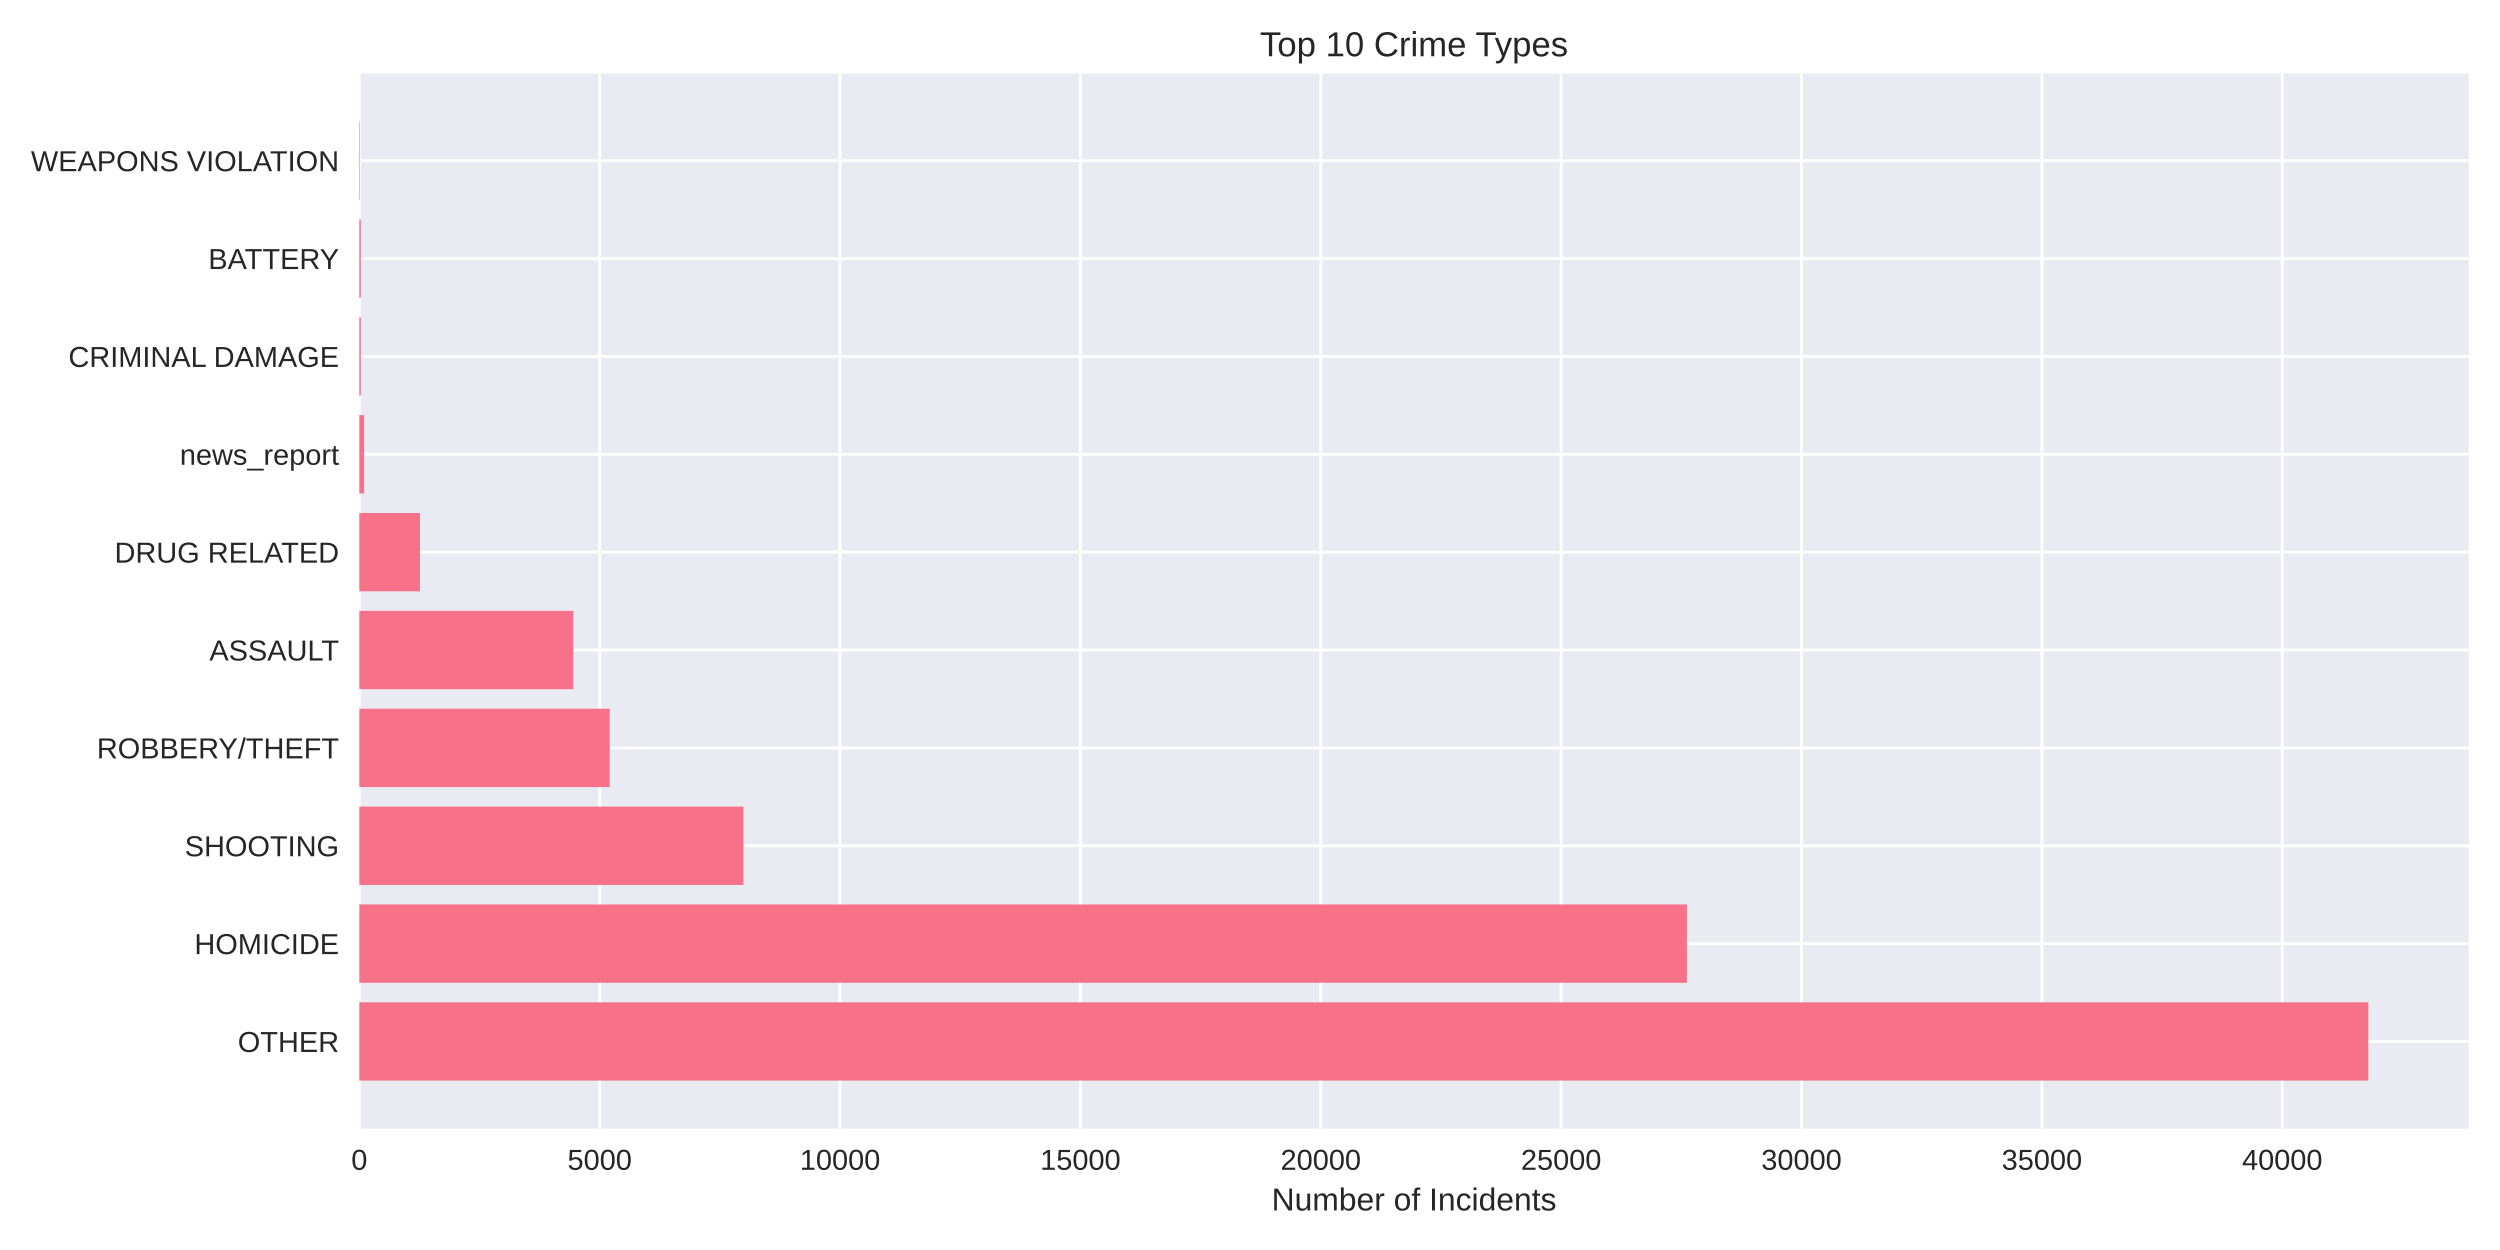
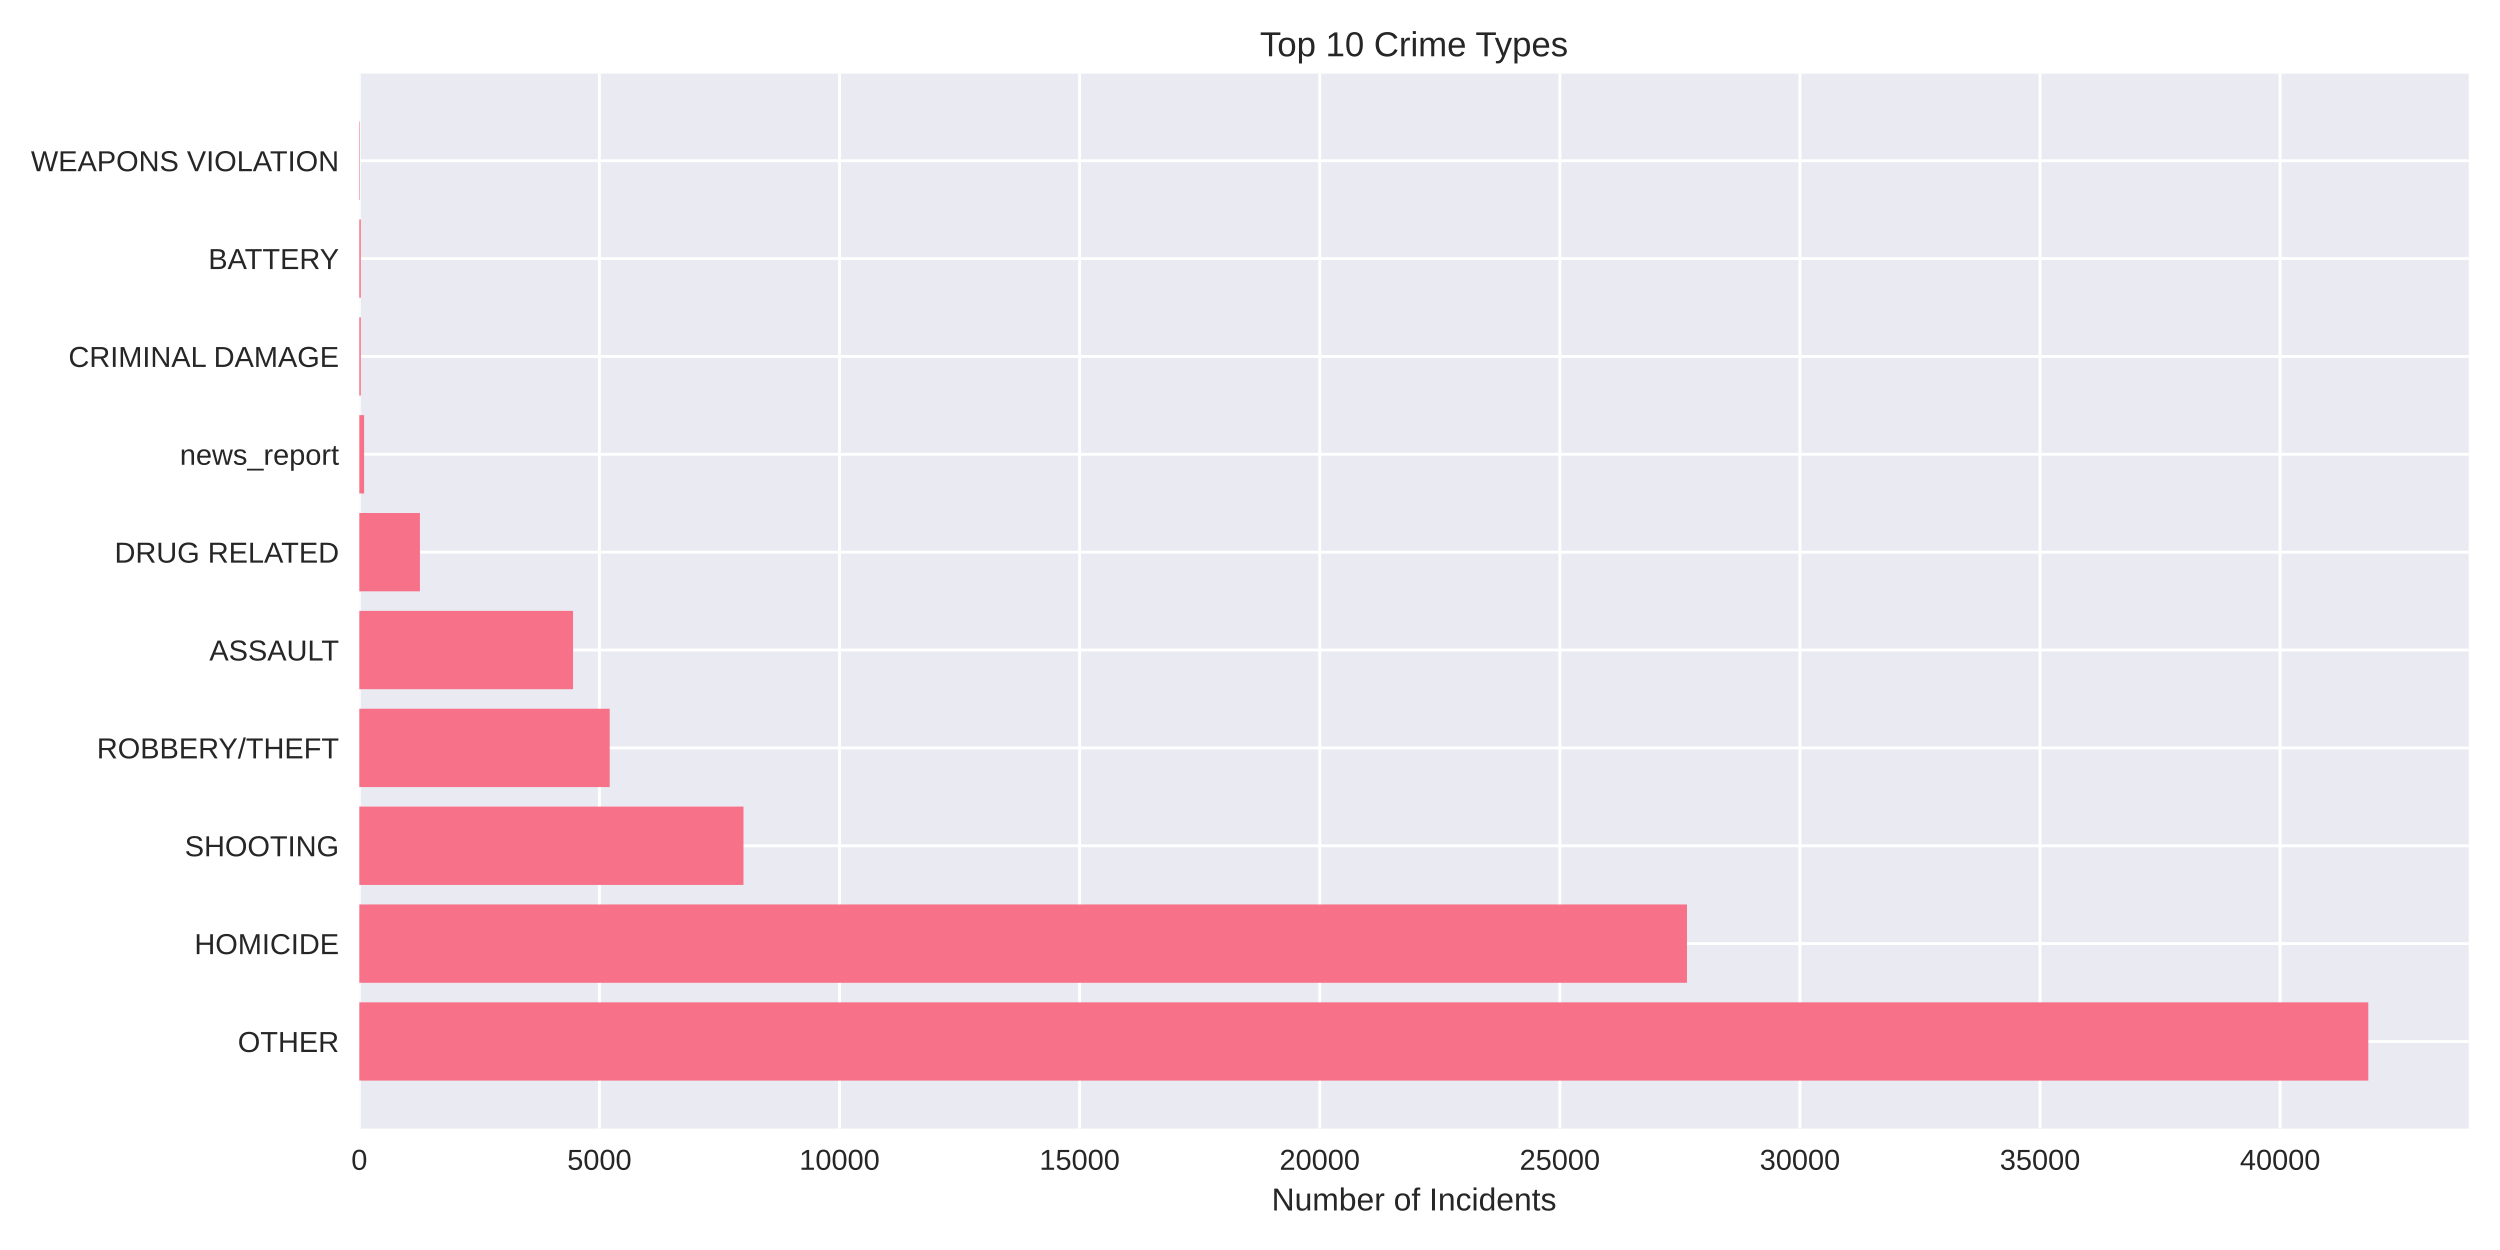
<svg xmlns="http://www.w3.org/2000/svg" width="864pt" height="432pt" viewBox="0 0 864 432" version="1.1">
  <defs>
    <style type="text/css">*{stroke-linejoin: round; stroke-linecap: butt}</style>
  </defs>
  <g id="figure_1">
    <g id="patch_1">
      <path d="M 0 432  L 864 432  L 864 0  L 0 0  z " style="fill: #ffffff" />
    </g>
    <g id="axes_1">
      <g id="patch_2">
        <path d="M 124.18 390.04  L 853.2 390.04  L 853.2 25.44  L 124.18 25.44  z " style="fill: #eaeaf2" />
      </g>
      <g id="matplotlib.axis_1">
        <g id="xtick_1">
          <g id="line2d_1">
-             <path d="M 124.18 390.04  L 124.18 25.44  " clip-path="url(#p1809768d98)" style="fill: none; stroke: #ffffff; stroke-linecap: round" />
+             <path d="M 124.18 390.04  L 124.18 25.44  " clip-path="url(#p7f1a2e8729)" style="fill: none; stroke: #ffffff; stroke-linecap: round" />
          </g>
          <g id="line2d_2" />
          <g id="text_1">
            <text style="fill: #262626; font: 10px 'Arial', 'Liberation Sans', 'DejaVu Sans', 'Bitstream Vera Sans', sans-serif; text-anchor: middle" x="124.18" y="404.287" transform="rotate(-0 124.18 404.2869)">0</text>
          </g>
        </g>
        <g id="xtick_2">
          <g id="line2d_3">
-             <path d="M 207.251 390.04  L 207.251 25.44  " clip-path="url(#p1809768d98)" style="fill: none; stroke: #ffffff; stroke-linecap: round" />
+             <path d="M 207.159 390.04  L 207.159 25.44  " clip-path="url(#p7f1a2e8729)" style="fill: none; stroke: #ffffff; stroke-linecap: round" />
          </g>
          <g id="line2d_4" />
          <g id="text_2">
-             <text style="fill: #262626; font: 10px 'Arial', 'Liberation Sans', 'DejaVu Sans', 'Bitstream Vera Sans', sans-serif; text-anchor: middle" x="207.251" y="404.287" transform="rotate(-0 207.2507 404.2869)">5000</text>
+             <text style="fill: #262626; font: 10px 'Arial', 'Liberation Sans', 'DejaVu Sans', 'Bitstream Vera Sans', sans-serif; text-anchor: middle" x="207.159" y="404.287" transform="rotate(-0 207.1593 404.2869)">5000</text>
          </g>
        </g>
        <g id="xtick_3">
          <g id="line2d_5">
-             <path d="M 290.321 390.04  L 290.321 25.44  " clip-path="url(#p1809768d98)" style="fill: none; stroke: #ffffff; stroke-linecap: round" />
+             <path d="M 290.139 390.04  L 290.139 25.44  " clip-path="url(#p7f1a2e8729)" style="fill: none; stroke: #ffffff; stroke-linecap: round" />
          </g>
          <g id="line2d_6" />
          <g id="text_3">
-             <text style="fill: #262626; font: 10px 'Arial', 'Liberation Sans', 'DejaVu Sans', 'Bitstream Vera Sans', sans-serif; text-anchor: middle" x="290.321" y="404.287" transform="rotate(-0 290.3214 404.2869)">10000</text>
+             <text style="fill: #262626; font: 10px 'Arial', 'Liberation Sans', 'DejaVu Sans', 'Bitstream Vera Sans', sans-serif; text-anchor: middle" x="290.139" y="404.287" transform="rotate(-0 290.1387 404.2869)">10000</text>
          </g>
        </g>
        <g id="xtick_4">
          <g id="line2d_7">
-             <path d="M 373.392 390.04  L 373.392 25.44  " clip-path="url(#p1809768d98)" style="fill: none; stroke: #ffffff; stroke-linecap: round" />
+             <path d="M 373.118 390.04  L 373.118 25.44  " clip-path="url(#p7f1a2e8729)" style="fill: none; stroke: #ffffff; stroke-linecap: round" />
          </g>
          <g id="line2d_8" />
          <g id="text_4">
-             <text style="fill: #262626; font: 10px 'Arial', 'Liberation Sans', 'DejaVu Sans', 'Bitstream Vera Sans', sans-serif; text-anchor: middle" x="373.392" y="404.287" transform="rotate(-0 373.392 404.2869)">15000</text>
+             <text style="fill: #262626; font: 10px 'Arial', 'Liberation Sans', 'DejaVu Sans', 'Bitstream Vera Sans', sans-serif; text-anchor: middle" x="373.118" y="404.287" transform="rotate(-0 373.118 404.2869)">15000</text>
          </g>
        </g>
        <g id="xtick_5">
          <g id="line2d_9">
-             <path d="M 456.463 390.04  L 456.463 25.44  " clip-path="url(#p1809768d98)" style="fill: none; stroke: #ffffff; stroke-linecap: round" />
+             <path d="M 456.097 390.04  L 456.097 25.44  " clip-path="url(#p7f1a2e8729)" style="fill: none; stroke: #ffffff; stroke-linecap: round" />
          </g>
          <g id="line2d_10" />
          <g id="text_5">
-             <text style="fill: #262626; font: 10px 'Arial', 'Liberation Sans', 'DejaVu Sans', 'Bitstream Vera Sans', sans-serif; text-anchor: middle" x="456.463" y="404.287" transform="rotate(-0 456.4627 404.2869)">20000</text>
+             <text style="fill: #262626; font: 10px 'Arial', 'Liberation Sans', 'DejaVu Sans', 'Bitstream Vera Sans', sans-serif; text-anchor: middle" x="456.097" y="404.287" transform="rotate(-0 456.0974 404.2869)">20000</text>
          </g>
        </g>
        <g id="xtick_6">
          <g id="line2d_11">
-             <path d="M 539.533 390.04  L 539.533 25.44  " clip-path="url(#p1809768d98)" style="fill: none; stroke: #ffffff; stroke-linecap: round" />
+             <path d="M 539.077 390.04  L 539.077 25.44  " clip-path="url(#p7f1a2e8729)" style="fill: none; stroke: #ffffff; stroke-linecap: round" />
          </g>
          <g id="line2d_12" />
          <g id="text_6">
-             <text style="fill: #262626; font: 10px 'Arial', 'Liberation Sans', 'DejaVu Sans', 'Bitstream Vera Sans', sans-serif; text-anchor: middle" x="539.533" y="404.287" transform="rotate(-0 539.5334 404.2869)">25000</text>
+             <text style="fill: #262626; font: 10px 'Arial', 'Liberation Sans', 'DejaVu Sans', 'Bitstream Vera Sans', sans-serif; text-anchor: middle" x="539.077" y="404.287" transform="rotate(-0 539.0767 404.2869)">25000</text>
          </g>
        </g>
        <g id="xtick_7">
          <g id="line2d_13">
-             <path d="M 622.604 390.04  L 622.604 25.44  " clip-path="url(#p1809768d98)" style="fill: none; stroke: #ffffff; stroke-linecap: round" />
+             <path d="M 622.056 390.04  L 622.056 25.44  " clip-path="url(#p7f1a2e8729)" style="fill: none; stroke: #ffffff; stroke-linecap: round" />
          </g>
          <g id="line2d_14" />
          <g id="text_7">
-             <text style="fill: #262626; font: 10px 'Arial', 'Liberation Sans', 'DejaVu Sans', 'Bitstream Vera Sans', sans-serif; text-anchor: middle" x="622.604" y="404.287" transform="rotate(-0 622.6041 404.2869)">30000</text>
+             <text style="fill: #262626; font: 10px 'Arial', 'Liberation Sans', 'DejaVu Sans', 'Bitstream Vera Sans', sans-serif; text-anchor: middle" x="622.056" y="404.287" transform="rotate(-0 622.0561 404.2869)">30000</text>
          </g>
        </g>
        <g id="xtick_8">
          <g id="line2d_15">
-             <path d="M 705.675 390.04  L 705.675 25.44  " clip-path="url(#p1809768d98)" style="fill: none; stroke: #ffffff; stroke-linecap: round" />
+             <path d="M 705.035 390.04  L 705.035 25.44  " clip-path="url(#p7f1a2e8729)" style="fill: none; stroke: #ffffff; stroke-linecap: round" />
          </g>
          <g id="line2d_16" />
          <g id="text_8">
-             <text style="fill: #262626; font: 10px 'Arial', 'Liberation Sans', 'DejaVu Sans', 'Bitstream Vera Sans', sans-serif; text-anchor: middle" x="705.675" y="404.287" transform="rotate(-0 705.6748 404.2869)">35000</text>
+             <text style="fill: #262626; font: 10px 'Arial', 'Liberation Sans', 'DejaVu Sans', 'Bitstream Vera Sans', sans-serif; text-anchor: middle" x="705.035" y="404.287" transform="rotate(-0 705.0354 404.2869)">35000</text>
          </g>
        </g>
        <g id="xtick_9">
          <g id="line2d_17">
-             <path d="M 788.745 390.04  L 788.745 25.44  " clip-path="url(#p1809768d98)" style="fill: none; stroke: #ffffff; stroke-linecap: round" />
+             <path d="M 788.015 390.04  L 788.015 25.44  " clip-path="url(#p7f1a2e8729)" style="fill: none; stroke: #ffffff; stroke-linecap: round" />
          </g>
          <g id="line2d_18" />
          <g id="text_9">
-             <text style="fill: #262626; font: 10px 'Arial', 'Liberation Sans', 'DejaVu Sans', 'Bitstream Vera Sans', sans-serif; text-anchor: middle" x="788.745" y="404.287" transform="rotate(-0 788.7455 404.2869)">40000</text>
+             <text style="fill: #262626; font: 10px 'Arial', 'Liberation Sans', 'DejaVu Sans', 'Bitstream Vera Sans', sans-serif; text-anchor: middle" x="788.015" y="404.287" transform="rotate(-0 788.0147 404.2869)">40000</text>
          </g>
        </g>
        <g id="text_10">
          <text style="fill: #262626; font: 11px 'Arial', 'Liberation Sans', 'DejaVu Sans', 'Bitstream Vera Sans', sans-serif; text-anchor: middle" x="488.69" y="418.333" transform="rotate(-0 488.69 418.3334)">Number of Incidents</text>
        </g>
      </g>
      <g id="matplotlib.axis_2">
        <g id="ytick_1">
          <g id="line2d_19">
-             <path d="M 124.18 359.939  L 853.2 359.939  " clip-path="url(#p1809768d98)" style="fill: none; stroke: #ffffff; stroke-linecap: round" />
+             <path d="M 124.18 359.939  L 853.2 359.939  " clip-path="url(#p7f1a2e8729)" style="fill: none; stroke: #ffffff; stroke-linecap: round" />
          </g>
          <g id="line2d_20" />
          <g id="text_11">
            <text style="fill: #262626; font: 10px 'Arial', 'Liberation Sans', 'DejaVu Sans', 'Bitstream Vera Sans', sans-serif; text-anchor: end" x="117.18" y="363.562" transform="rotate(-0 117.18 363.562)">OTHER</text>
          </g>
        </g>
        <g id="ytick_2">
          <g id="line2d_21">
-             <path d="M 124.18 326.117  L 853.2 326.117  " clip-path="url(#p1809768d98)" style="fill: none; stroke: #ffffff; stroke-linecap: round" />
+             <path d="M 124.18 326.117  L 853.2 326.117  " clip-path="url(#p7f1a2e8729)" style="fill: none; stroke: #ffffff; stroke-linecap: round" />
          </g>
          <g id="line2d_22" />
          <g id="text_12">
            <text style="fill: #262626; font: 10px 'Arial', 'Liberation Sans', 'DejaVu Sans', 'Bitstream Vera Sans', sans-serif; text-anchor: end" x="117.18" y="329.74" transform="rotate(-0 117.18 329.7401)">HOMICIDE</text>
          </g>
        </g>
        <g id="ytick_3">
          <g id="line2d_23">
-             <path d="M 124.18 292.295  L 853.2 292.295  " clip-path="url(#p1809768d98)" style="fill: none; stroke: #ffffff; stroke-linecap: round" />
+             <path d="M 124.18 292.295  L 853.2 292.295  " clip-path="url(#p7f1a2e8729)" style="fill: none; stroke: #ffffff; stroke-linecap: round" />
          </g>
          <g id="line2d_24" />
          <g id="text_13">
            <text style="fill: #262626; font: 10px 'Arial', 'Liberation Sans', 'DejaVu Sans', 'Bitstream Vera Sans', sans-serif; text-anchor: end" x="117.18" y="295.918" transform="rotate(-0 117.18 295.9182)">SHOOTING</text>
          </g>
        </g>
        <g id="ytick_4">
          <g id="line2d_25">
-             <path d="M 124.18 258.473  L 853.2 258.473  " clip-path="url(#p1809768d98)" style="fill: none; stroke: #ffffff; stroke-linecap: round" />
+             <path d="M 124.18 258.473  L 853.2 258.473  " clip-path="url(#p7f1a2e8729)" style="fill: none; stroke: #ffffff; stroke-linecap: round" />
          </g>
          <g id="line2d_26" />
          <g id="text_14">
            <text style="fill: #262626; font: 10px 'Arial', 'Liberation Sans', 'DejaVu Sans', 'Bitstream Vera Sans', sans-serif; text-anchor: end" x="117.18" y="262.096" transform="rotate(-0 117.18 262.0963)">ROBBERY/THEFT</text>
          </g>
        </g>
        <g id="ytick_5">
          <g id="line2d_27">
-             <path d="M 124.18 224.651  L 853.2 224.651  " clip-path="url(#p1809768d98)" style="fill: none; stroke: #ffffff; stroke-linecap: round" />
+             <path d="M 124.18 224.651  L 853.2 224.651  " clip-path="url(#p7f1a2e8729)" style="fill: none; stroke: #ffffff; stroke-linecap: round" />
          </g>
          <g id="line2d_28" />
          <g id="text_15">
            <text style="fill: #262626; font: 10px 'Arial', 'Liberation Sans', 'DejaVu Sans', 'Bitstream Vera Sans', sans-serif; text-anchor: end" x="117.18" y="228.274" transform="rotate(-0 117.18 228.2744)">ASSAULT</text>
          </g>
        </g>
        <g id="ytick_6">
          <g id="line2d_29">
-             <path d="M 124.18 190.829  L 853.2 190.829  " clip-path="url(#p1809768d98)" style="fill: none; stroke: #ffffff; stroke-linecap: round" />
+             <path d="M 124.18 190.829  L 853.2 190.829  " clip-path="url(#p7f1a2e8729)" style="fill: none; stroke: #ffffff; stroke-linecap: round" />
          </g>
          <g id="line2d_30" />
          <g id="text_16">
            <text style="fill: #262626; font: 10px 'Arial', 'Liberation Sans', 'DejaVu Sans', 'Bitstream Vera Sans', sans-serif; text-anchor: end" x="117.18" y="194.452" transform="rotate(-0 117.18 194.4525)">DRUG RELATED</text>
          </g>
        </g>
        <g id="ytick_7">
          <g id="line2d_31">
-             <path d="M 124.18 157.007  L 853.2 157.007  " clip-path="url(#p1809768d98)" style="fill: none; stroke: #ffffff; stroke-linecap: round" />
+             <path d="M 124.18 157.007  L 853.2 157.007  " clip-path="url(#p7f1a2e8729)" style="fill: none; stroke: #ffffff; stroke-linecap: round" />
          </g>
          <g id="line2d_32" />
          <g id="text_17">
            <text style="fill: #262626; font: 10px 'Arial', 'Liberation Sans', 'DejaVu Sans', 'Bitstream Vera Sans', sans-serif; text-anchor: end" x="117.18" y="160.631" transform="rotate(-0 117.18 160.6306)">news_report</text>
          </g>
        </g>
        <g id="ytick_8">
          <g id="line2d_33">
-             <path d="M 124.18 123.185  L 853.2 123.185  " clip-path="url(#p1809768d98)" style="fill: none; stroke: #ffffff; stroke-linecap: round" />
+             <path d="M 124.18 123.185  L 853.2 123.185  " clip-path="url(#p7f1a2e8729)" style="fill: none; stroke: #ffffff; stroke-linecap: round" />
          </g>
          <g id="line2d_34" />
          <g id="text_18">
            <text style="fill: #262626; font: 10px 'Arial', 'Liberation Sans', 'DejaVu Sans', 'Bitstream Vera Sans', sans-serif; text-anchor: end" x="117.18" y="126.809" transform="rotate(-0 117.18 126.8087)">CRIMINAL DAMAGE</text>
          </g>
        </g>
        <g id="ytick_9">
          <g id="line2d_35">
-             <path d="M 124.18 89.363  L 853.2 89.363  " clip-path="url(#p1809768d98)" style="fill: none; stroke: #ffffff; stroke-linecap: round" />
+             <path d="M 124.18 89.363  L 853.2 89.363  " clip-path="url(#p7f1a2e8729)" style="fill: none; stroke: #ffffff; stroke-linecap: round" />
          </g>
          <g id="line2d_36" />
          <g id="text_19">
            <text style="fill: #262626; font: 10px 'Arial', 'Liberation Sans', 'DejaVu Sans', 'Bitstream Vera Sans', sans-serif; text-anchor: end" x="117.18" y="92.987" transform="rotate(-0 117.18 92.98681)">BATTERY</text>
          </g>
        </g>
        <g id="ytick_10">
          <g id="line2d_37">
-             <path d="M 124.18 55.541  L 853.2 55.541  " clip-path="url(#p1809768d98)" style="fill: none; stroke: #ffffff; stroke-linecap: round" />
+             <path d="M 124.18 55.541  L 853.2 55.541  " clip-path="url(#p7f1a2e8729)" style="fill: none; stroke: #ffffff; stroke-linecap: round" />
          </g>
          <g id="line2d_38" />
          <g id="text_20">
            <text style="fill: #262626; font: 10px 'Arial', 'Liberation Sans', 'DejaVu Sans', 'Bitstream Vera Sans', sans-serif; text-anchor: end" x="117.18" y="59.165" transform="rotate(-0 117.18 59.16492)">WEAPONS VIOLATION</text>
          </g>
        </g>
      </g>
      <g id="patch_3">
-         <path d="M 124.18 373.467  L 818.485 373.467  L 818.485 346.41  L 124.18 346.41  z " clip-path="url(#p1809768d98)" style="fill: #f77189" />
+         <path d="M 124.18 373.467  L 818.485 373.467  L 818.485 346.41  L 124.18 346.41  z " clip-path="url(#p7f1a2e8729)" style="fill: #f77189" />
      </g>
      <g id="patch_4">
-         <path d="M 124.18 339.645  L 582.996 339.645  L 582.996 312.588  L 124.18 312.588  z " clip-path="url(#p1809768d98)" style="fill: #f77189" />
+         <path d="M 124.18 339.645  L 583.023 339.645  L 583.023 312.588  L 124.18 312.588  z " clip-path="url(#p7f1a2e8729)" style="fill: #f77189" />
      </g>
      <g id="patch_5">
-         <path d="M 124.18 305.823  L 256.927 305.823  L 256.927 278.766  L 124.18 278.766  z " clip-path="url(#p1809768d98)" style="fill: #f77189" />
+         <path d="M 124.18 305.823  L 256.947 305.823  L 256.947 278.766  L 124.18 278.766  z " clip-path="url(#p7f1a2e8729)" style="fill: #f77189" />
      </g>
      <g id="patch_6">
-         <path d="M 124.18 272.002  L 210.723 272.002  L 210.723 244.944  L 124.18 244.944  z " clip-path="url(#p1809768d98)" style="fill: #f77189" />
+         <path d="M 124.18 272.002  L 210.711 272.002  L 210.711 244.944  L 124.18 244.944  z " clip-path="url(#p7f1a2e8729)" style="fill: #f77189" />
      </g>
      <g id="patch_7">
-         <path d="M 124.18 238.18  L 198.13 238.18  L 198.13 211.122  L 124.18 211.122  z " clip-path="url(#p1809768d98)" style="fill: #f77189" />
+         <path d="M 124.18 238.18  L 198.048 238.18  L 198.048 211.122  L 124.18 211.122  z " clip-path="url(#p7f1a2e8729)" style="fill: #f77189" />
      </g>
      <g id="patch_8">
-         <path d="M 124.18 204.358  L 145.147 204.358  L 145.147 177.3  L 124.18 177.3  z " clip-path="url(#p1809768d98)" style="fill: #f77189" />
+         <path d="M 124.18 204.358  L 145.124 204.358  L 145.124 177.3  L 124.18 177.3  z " clip-path="url(#p7f1a2e8729)" style="fill: #f77189" />
      </g>
      <g id="patch_9">
-         <path d="M 124.18 170.536  L 125.841 170.536  L 125.841 143.478  L 124.18 143.478  z " clip-path="url(#p1809768d98)" style="fill: #f77189" />
+         <path d="M 124.18 170.536  L 125.84 170.536  L 125.84 143.478  L 124.18 143.478  z " clip-path="url(#p7f1a2e8729)" style="fill: #f77189" />
      </g>
      <g id="patch_10">
-         <path d="M 124.18 136.714  L 124.695 136.714  L 124.695 109.657  L 124.18 109.657  z " clip-path="url(#p1809768d98)" style="fill: #f77189" />
+         <path d="M 124.18 136.714  L 124.694 136.714  L 124.694 109.657  L 124.18 109.657  z " clip-path="url(#p7f1a2e8729)" style="fill: #f77189" />
      </g>
      <g id="patch_11">
-         <path d="M 124.18 102.892  L 124.695 102.892  L 124.695 75.835  L 124.18 75.835  z " clip-path="url(#p1809768d98)" style="fill: #f77189" />
+         <path d="M 124.18 102.892  L 124.694 102.892  L 124.694 75.835  L 124.18 75.835  z " clip-path="url(#p7f1a2e8729)" style="fill: #f77189" />
      </g>
      <g id="patch_12">
-         <path d="M 124.18 69.07  L 124.363 69.07  L 124.363 42.013  L 124.18 42.013  z " clip-path="url(#p1809768d98)" style="fill: #f77189" />
+         <path d="M 124.18 69.07  L 124.363 69.07  L 124.363 42.013  L 124.18 42.013  z " clip-path="url(#p7f1a2e8729)" style="fill: #f77189" />
      </g>
      <g id="patch_13">
        <path d="M 124.18 390.04  L 124.18 25.44  " style="fill: none" />
      </g>
      <g id="patch_14">
        <path d="M 853.2 390.04  L 853.2 25.44  " style="fill: none" />
      </g>
      <g id="patch_15">
        <path d="M 124.18 390.04  L 853.2 390.04  " style="fill: none" />
      </g>
      <g id="patch_16">
        <path d="M 124.18 25.44  L 853.2 25.44  " style="fill: none" />
      </g>
      <g id="text_21">
        <text style="fill: #262626; font: 12px 'Arial', 'Liberation Sans', 'DejaVu Sans', 'Bitstream Vera Sans', sans-serif; text-anchor: middle" x="488.69" y="19.44" transform="rotate(-0 488.69 19.44)">Top 10 Crime Types</text>
      </g>
    </g>
  </g>
  <defs>
-     <clipPath id="p1809768d98">
+     <clipPath id="p7f1a2e8729">
      <rect x="124.18" y="25.44" width="729.02" height="364.6" />
    </clipPath>
  </defs>
</svg>
